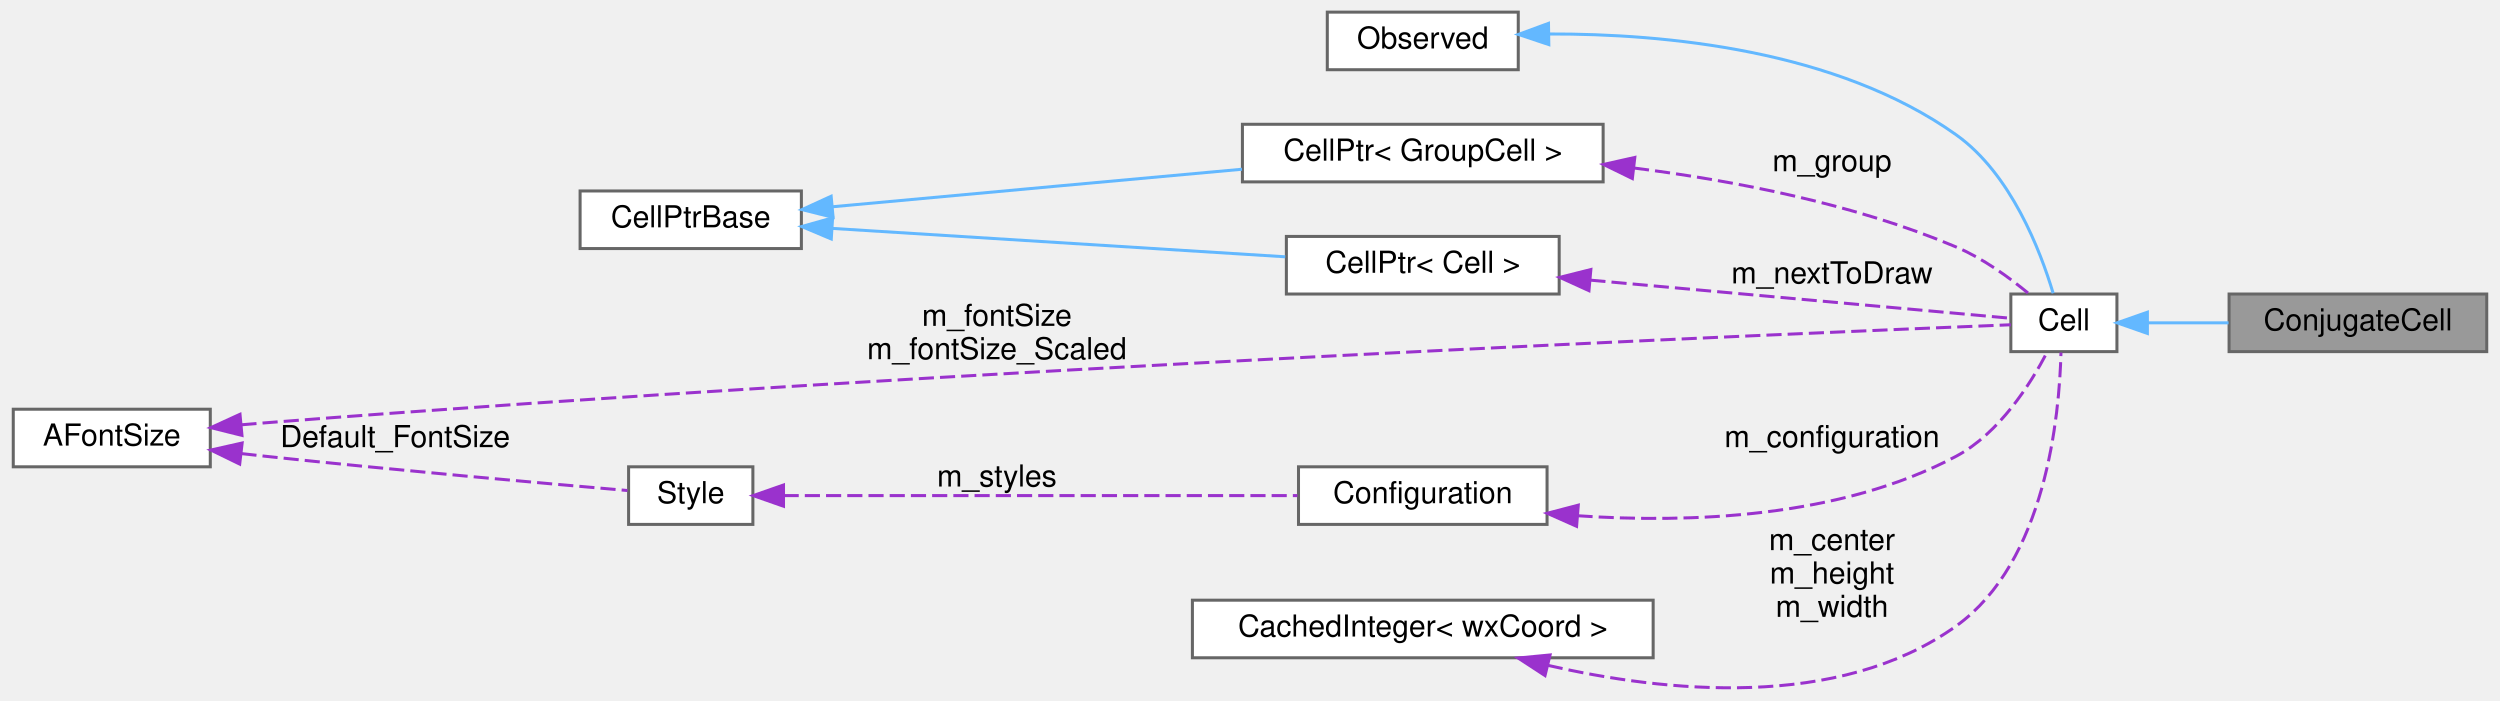
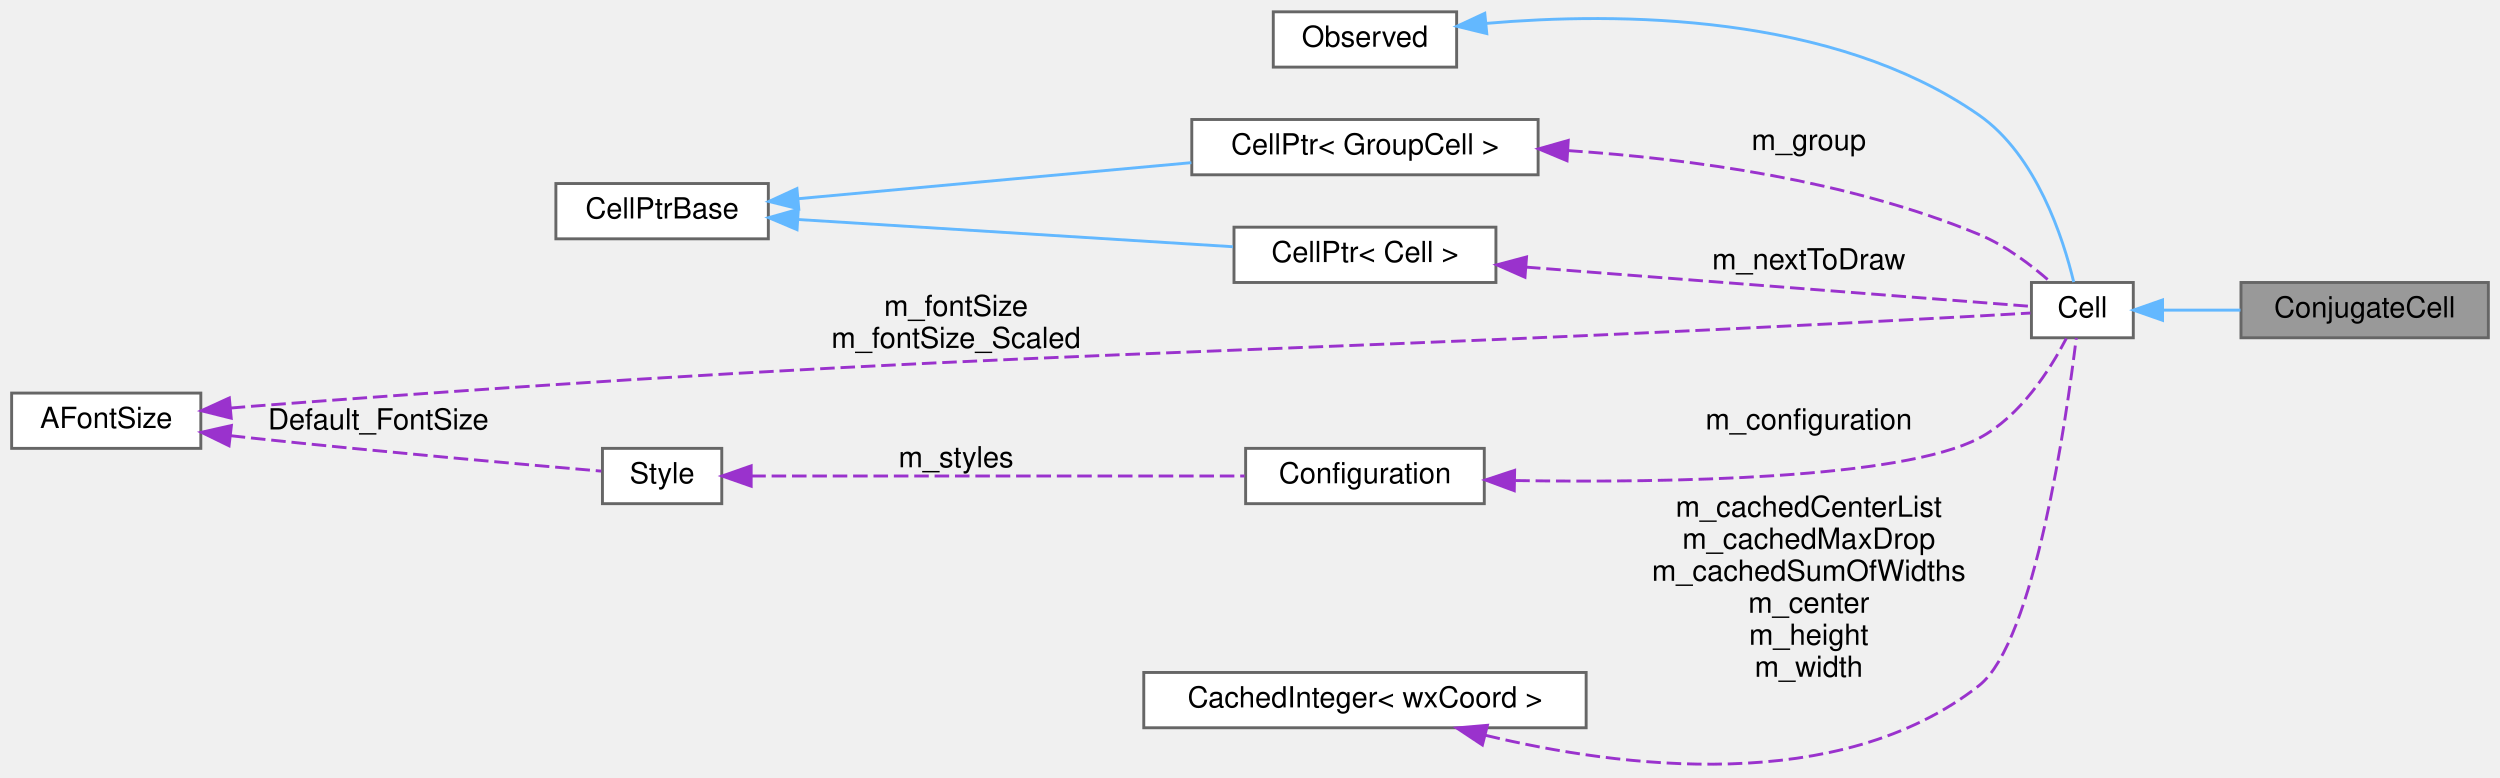
- <svg xmlns="http://www.w3.org/2000/svg" xmlns:xlink="http://www.w3.org/1999/xlink" width="824pt" height="231pt" viewBox="0.00 0.00 824.00 231.21">
-   <g id="graph0" class="graph" transform="scale(1 1) rotate(0) translate(4 227.21)">
+ <svg xmlns="http://www.w3.org/2000/svg" xmlns:xlink="http://www.w3.org/1999/xlink" width="859pt" height="267pt" viewBox="0.00 0.00 859.00 266.88">
+   <g id="graph0" class="graph" transform="scale(1 1) rotate(0) translate(4 262.88)">
    <g id="node1" class="node">
      <g id="a_node1">
        <a xlink:title="A cell that represents a conjugate(x) block.">
-           <polygon fill="#999999" stroke="#666666" points="816,-130.21 731,-130.21 731,-111.21 816,-111.21 816,-130.21" />
-           <text text-anchor="middle" x="773.5" y="-118.21" font-family="Helvetica,sans-Serif" font-size="10.00">ConjugateCell</text>
+           <polygon fill="#999999" stroke="#666666" points="851,-165.88 766,-165.88 766,-146.88 851,-146.88 851,-165.88" />
+           <text text-anchor="middle" x="808.5" y="-153.88" font-family="Helvetica,sans-Serif" font-size="10.00">ConjugateCell</text>
        </a>
      </g>
    </g>
    <g id="node2" class="node">
      <g id="a_node2">
        <a xlink:href="classCell.html" target="_top" xlink:title="The base class all cell types the worksheet can consist of are derived from.">
-           <polygon fill="white" stroke="#666666" points="694,-130.21 659,-130.21 659,-111.21 694,-111.21 694,-130.21" />
-           <text text-anchor="middle" x="676.5" y="-118.21" font-family="Helvetica,sans-Serif" font-size="10.00">Cell</text>
+           <polygon fill="white" stroke="#666666" points="729,-165.88 694,-165.88 694,-146.88 729,-146.88 729,-165.88" />
+           <text text-anchor="middle" x="711.5" y="-153.88" font-family="Helvetica,sans-Serif" font-size="10.00">Cell</text>
        </a>
      </g>
    </g>
    <g id="edge1" class="edge">
-       <path fill="none" stroke="#63b8ff" d="M704.21,-120.71C712.48,-120.71 721.8,-120.71 730.83,-120.71" />
-       <polygon fill="#63b8ff" stroke="#63b8ff" points="704.05,-117.21 694.05,-120.71 704.05,-124.21 704.05,-117.21" />
+       <path fill="none" stroke="#63b8ff" d="M739.21,-156.38C747.48,-156.38 756.8,-156.38 765.83,-156.38" />
+       <polygon fill="#63b8ff" stroke="#63b8ff" points="739.05,-152.88 729.05,-156.38 739.05,-159.88 739.05,-152.88" />
    </g>
    <g id="node3" class="node">
      <g id="a_node3">
        <a xlink:href="classObserved.html" target="_top" xlink:title="Objects deriving from this class can be observed by the CellPtr.">
-           <polygon fill="white" stroke="#666666" points="496.5,-223.21 433.5,-223.21 433.5,-204.21 496.5,-204.21 496.5,-223.21" />
-           <text text-anchor="middle" x="465" y="-211.21" font-family="Helvetica,sans-Serif" font-size="10.00">Observed</text>
+           <polygon fill="white" stroke="#666666" points="496.5,-258.88 433.5,-258.88 433.5,-239.88 496.5,-239.88 496.5,-258.88" />
+           <text text-anchor="middle" x="465" y="-246.88" font-family="Helvetica,sans-Serif" font-size="10.00">Observed</text>
        </a>
      </g>
    </g>
    <g id="edge2" class="edge">
-       <path fill="none" stroke="#63b8ff" d="M506.75,-216C544.84,-216.1 601.61,-210.78 641,-182.71 659.06,-169.85 668.78,-144.42 672.96,-130.46" />
-       <polygon fill="#63b8ff" stroke="#63b8ff" points="506.58,-212.5 496.53,-215.85 506.47,-219.5 506.58,-212.5" />
+       <path fill="none" stroke="#63b8ff" d="M506.64,-254.9C552.07,-258.85 625.83,-258.39 676,-223.38 695.74,-209.6 704.93,-181.02 708.53,-166.03" />
+       <polygon fill="#63b8ff" stroke="#63b8ff" points="506.86,-251.4 496.56,-253.91 506.17,-258.37 506.86,-251.4" />
    </g>
    <g id="node4" class="node">
      <g id="a_node4">
        <a xlink:href="classCellPtr.html" target="_top" xlink:title=" ">
-           <polygon fill="white" stroke="#666666" points="524.5,-186.21 405.5,-186.21 405.5,-167.21 524.5,-167.21 524.5,-186.21" />
-           <text text-anchor="middle" x="465" y="-174.21" font-family="Helvetica,sans-Serif" font-size="10.00">CellPtr&lt; GroupCell &gt;</text>
+           <polygon fill="white" stroke="#666666" points="524.5,-221.88 405.5,-221.88 405.5,-202.88 524.5,-202.88 524.5,-221.88" />
+           <text text-anchor="middle" x="465" y="-209.88" font-family="Helvetica,sans-Serif" font-size="10.00">CellPtr&lt; GroupCell &gt;</text>
        </a>
      </g>
    </g>
    <g id="edge3" class="edge">
-       <path fill="none" stroke="#9a32cd" stroke-dasharray="5,2" d="M534.67,-171.78C567.81,-167.6 607.54,-159.91 641,-145.71 649.72,-142.02 658.34,-135.77 664.79,-130.44" />
-       <polygon fill="#9a32cd" stroke="#9a32cd" points="534.14,-168.31 524.61,-172.96 534.95,-175.27 534.14,-168.31" />
-       <text text-anchor="middle" x="600" y="-170.71" font-family="Helvetica,sans-Serif" font-size="10.00"> m_group</text>
+       <path fill="none" stroke="#9a32cd" stroke-dasharray="5,2" d="M534.82,-211.19C576.97,-208.39 631.23,-200.98 676,-182.38 685.14,-178.58 694.03,-171.79 700.49,-166.1" />
+       <polygon fill="#9a32cd" stroke="#9a32cd" points="534.43,-207.71 524.66,-211.79 534.85,-214.69 534.43,-207.71" />
+       <text text-anchor="middle" x="617.5" y="-211.38" font-family="Helvetica,sans-Serif" font-size="10.00"> m_group</text>
    </g>
    <g id="node5" class="node">
      <g id="a_node5">
        <a xlink:href="classCellPtrBase.html" target="_top" xlink:title="An implementation detail for the type-specific templated cell pointers.">
-           <polygon fill="white" stroke="#666666" points="260,-164.21 187,-164.21 187,-145.21 260,-145.21 260,-164.21" />
-           <text text-anchor="middle" x="223.5" y="-152.21" font-family="Helvetica,sans-Serif" font-size="10.00">CellPtrBase</text>
+           <polygon fill="white" stroke="#666666" points="260,-199.88 187,-199.88 187,-180.88 260,-180.88 260,-199.88" />
+           <text text-anchor="middle" x="223.5" y="-187.88" font-family="Helvetica,sans-Serif" font-size="10.00">CellPtrBase</text>
        </a>
      </g>
    </g>
    <g id="edge4" class="edge">
-       <path fill="none" stroke="#63b8ff" d="M270.28,-159C272.89,-159.24 275.48,-159.48 278,-159.71 320.62,-163.65 368.74,-168.05 405.36,-171.38" />
-       <polygon fill="#63b8ff" stroke="#63b8ff" points="270.46,-155.5 260.18,-158.06 269.82,-162.47 270.46,-155.5" />
+       <path fill="none" stroke="#63b8ff" d="M270.28,-194.66C272.89,-194.91 275.48,-195.15 278,-195.38 320.62,-199.32 368.74,-203.71 405.36,-207.05" />
+       <polygon fill="#63b8ff" stroke="#63b8ff" points="270.46,-191.17 260.18,-193.72 269.82,-198.14 270.46,-191.17" />
    </g>
    <g id="node6" class="node">
      <g id="a_node6">
        <a xlink:href="classCellPtr.html" target="_top" xlink:title=" ">
-           <polygon fill="white" stroke="#666666" points="510,-149.21 420,-149.21 420,-130.21 510,-130.21 510,-149.21" />
-           <text text-anchor="middle" x="465" y="-137.21" font-family="Helvetica,sans-Serif" font-size="10.00">CellPtr&lt; Cell &gt;</text>
+           <polygon fill="white" stroke="#666666" points="510,-184.88 420,-184.88 420,-165.88 510,-165.88 510,-184.88" />
+           <text text-anchor="middle" x="465" y="-172.88" font-family="Helvetica,sans-Serif" font-size="10.00">CellPtr&lt; Cell &gt;</text>
        </a>
      </g>
    </g>
    <g id="edge6" class="edge">
-       <path fill="none" stroke="#63b8ff" d="M270.28,-151.85C313.26,-149.15 377.13,-145.15 419.64,-142.49" />
-       <polygon fill="#63b8ff" stroke="#63b8ff" points="269.86,-148.37 260.1,-152.48 270.3,-155.35 269.86,-148.37" />
+       <path fill="none" stroke="#63b8ff" d="M270.28,-187.51C313.26,-184.82 377.13,-180.82 419.64,-178.16" />
+       <polygon fill="#63b8ff" stroke="#63b8ff" points="269.86,-184.03 260.1,-188.15 270.3,-191.02 269.86,-184.03" />
    </g>
    <g id="edge5" class="edge">
-       <path fill="none" stroke="#9a32cd" stroke-dasharray="5,2" d="M520.28,-134.79C566.23,-130.62 629.19,-124.91 658.81,-122.23" />
-       <polygon fill="#9a32cd" stroke="#9a32cd" points="519.82,-131.32 510.17,-135.71 520.45,-138.29 519.82,-131.32" />
-       <text text-anchor="middle" x="600" y="-133.71" font-family="Helvetica,sans-Serif" font-size="10.00"> m_nextToDraw</text>
+       <path fill="none" stroke="#9a32cd" stroke-dasharray="5,2" d="M520.31,-171.16C575.83,-166.84 658.75,-160.4 693.85,-157.67" />
+       <polygon fill="#9a32cd" stroke="#9a32cd" points="519.98,-167.67 510.28,-171.94 520.52,-174.65 519.98,-167.67" />
+       <text text-anchor="middle" x="617.5" y="-170.38" font-family="Helvetica,sans-Serif" font-size="10.00"> m_nextToDraw</text>
    </g>
    <g id="node7" class="node">
      <g id="a_node7">
        <a xlink:href="classConfiguration.html" target="_top" xlink:title="The configuration storage for the current worksheet.">
-           <polygon fill="white" stroke="#666666" points="506,-73.21 424,-73.21 424,-54.21 506,-54.21 506,-73.21" />
-           <text text-anchor="middle" x="465" y="-61.21" font-family="Helvetica,sans-Serif" font-size="10.00">Configuration</text>
+           <polygon fill="white" stroke="#666666" points="506,-108.88 424,-108.88 424,-89.88 506,-89.88 506,-108.88" />
+           <text text-anchor="middle" x="465" y="-96.88" font-family="Helvetica,sans-Serif" font-size="10.00">Configuration</text>
        </a>
      </g>
    </g>
    <g id="edge7" class="edge">
-       <path fill="none" stroke="#9a32cd" stroke-dasharray="5,2" d="M516.03,-57.07C552.74,-54.57 602.67,-56.27 641,-76.71 655.22,-84.3 665.5,-100.55 670.98,-111.03" />
-       <polygon fill="#9a32cd" stroke="#9a32cd" points="515.74,-53.58 506.05,-57.88 516.3,-60.56 515.74,-53.58" />
-       <text text-anchor="middle" x="600" y="-79.71" font-family="Helvetica,sans-Serif" font-size="10.00"> m_configuration</text>
+       <path fill="none" stroke="#9a32cd" stroke-dasharray="5,2" d="M516.63,-97.82C569.8,-97.01 649.32,-98.36 676,-112.38 690.26,-119.87 700.54,-136.15 705.99,-146.67" />
+       <polygon fill="#9a32cd" stroke="#9a32cd" points="516.3,-94.33 506.37,-98.01 516.43,-101.33 516.3,-94.33" />
+       <text text-anchor="middle" x="617.5" y="-115.38" font-family="Helvetica,sans-Serif" font-size="10.00"> m_configuration</text>
    </g>
    <g id="node8" class="node">
      <g id="a_node8">
        <a xlink:href="classStyle.html" target="_top" xlink:title="Text Style Definition.">
-           <polygon fill="white" stroke="#666666" points="244,-73.21 203,-73.21 203,-54.21 244,-54.21 244,-73.21" />
-           <text text-anchor="middle" x="223.5" y="-61.21" font-family="Helvetica,sans-Serif" font-size="10.00">Style</text>
+           <polygon fill="white" stroke="#666666" points="244,-108.88 203,-108.88 203,-89.88 244,-89.88 244,-108.88" />
+           <text text-anchor="middle" x="223.5" y="-96.88" font-family="Helvetica,sans-Serif" font-size="10.00">Style</text>
        </a>
      </g>
    </g>
    <g id="edge8" class="edge">
-       <path fill="none" stroke="#9a32cd" stroke-dasharray="5,2" d="M254.13,-63.71C296.79,-63.71 375.67,-63.71 423.63,-63.71" />
-       <polygon fill="#9a32cd" stroke="#9a32cd" points="254.1,-60.21 244.1,-63.71 254.1,-67.21 254.1,-60.21" />
-       <text text-anchor="middle" x="324.5" y="-66.71" font-family="Helvetica,sans-Serif" font-size="10.00"> m_styles</text>
+       <path fill="none" stroke="#9a32cd" stroke-dasharray="5,2" d="M254.13,-99.38C296.79,-99.38 375.67,-99.38 423.63,-99.38" />
+       <polygon fill="#9a32cd" stroke="#9a32cd" points="254.1,-95.88 244.1,-99.38 254.1,-102.88 254.1,-95.88" />
+       <text text-anchor="middle" x="324.5" y="-102.38" font-family="Helvetica,sans-Serif" font-size="10.00"> m_styles</text>
    </g>
    <g id="node9" class="node">
      <g id="a_node9">
        <a xlink:href="classAFontSize.html" target="_top" xlink:title="A Type-Safe Fixed-Point Font Size.">
-           <polygon fill="white" stroke="#666666" points="65,-92.21 0,-92.21 0,-73.21 65,-73.21 65,-92.21" />
-           <text text-anchor="middle" x="32.5" y="-80.21" font-family="Helvetica,sans-Serif" font-size="10.00">AFontSize</text>
+           <polygon fill="white" stroke="#666666" points="65,-127.88 0,-127.88 0,-108.88 65,-108.88 65,-127.88" />
+           <text text-anchor="middle" x="32.5" y="-115.88" font-family="Helvetica,sans-Serif" font-size="10.00">AFontSize</text>
        </a>
      </g>
    </g>
    <g id="edge11" class="edge">
-       <path fill="none" stroke="#9a32cd" stroke-dasharray="5,2" d="M75.26,-87.07C77.88,-87.3 80.48,-87.52 83,-87.71 311.02,-105.57 589.13,-117.27 658.99,-120.07" />
-       <polygon fill="#9a32cd" stroke="#9a32cd" points="75.45,-83.57 65.17,-86.13 74.8,-90.54 75.45,-83.57" />
-       <text text-anchor="middle" x="324.5" y="-119.71" font-family="Helvetica,sans-Serif" font-size="10.00"> m_fontSize</text>
-       <text text-anchor="middle" x="324.5" y="-108.71" font-family="Helvetica,sans-Serif" font-size="10.00">m_fontSize_Scaled</text>
+       <path fill="none" stroke="#9a32cd" stroke-dasharray="5,2" d="M75.26,-122.74C77.88,-122.97 80.48,-123.19 83,-123.38 346.14,-143.53 412.48,-139.85 676,-154.38 681.75,-154.7 688.04,-155.06 693.66,-155.38" />
+       <polygon fill="#9a32cd" stroke="#9a32cd" points="75.45,-119.24 65.17,-121.81 74.8,-126.21 75.45,-119.24" />
+       <text text-anchor="middle" x="324.5" y="-154.38" font-family="Helvetica,sans-Serif" font-size="10.00"> m_fontSize</text>
+       <text text-anchor="middle" x="324.5" y="-143.38" font-family="Helvetica,sans-Serif" font-size="10.00">m_fontSize_Scaled</text>
    </g>
    <g id="edge9" class="edge">
-       <path fill="none" stroke="#9a32cd" stroke-dasharray="5,2" d="M75.27,-77.57C77.88,-77.27 80.48,-76.98 83,-76.71 125.57,-72.15 175.54,-67.72 202.62,-65.39" />
-       <polygon fill="#9a32cd" stroke="#9a32cd" points="74.7,-74.11 65.17,-78.74 75.51,-81.06 74.7,-74.11" />
-       <text text-anchor="middle" x="126" y="-79.71" font-family="Helvetica,sans-Serif" font-size="10.00"> Default_FontSize</text>
+       <path fill="none" stroke="#9a32cd" stroke-dasharray="5,2" d="M75.27,-113.23C77.88,-112.94 80.48,-112.65 83,-112.38 125.57,-107.82 175.54,-103.38 202.62,-101.06" />
+       <polygon fill="#9a32cd" stroke="#9a32cd" points="74.7,-109.77 65.17,-114.41 75.51,-116.73 74.7,-109.77" />
+       <text text-anchor="middle" x="126" y="-115.38" font-family="Helvetica,sans-Serif" font-size="10.00"> Default_FontSize</text>
    </g>
    <g id="node10" class="node">
      <g id="a_node10">
        <a xlink:href="classCachedInteger.html" target="_top" xlink:title=" ">
-           <polygon fill="white" stroke="#666666" points="541,-29.21 389,-29.21 389,-10.21 541,-10.21 541,-29.21" />
-           <text text-anchor="middle" x="465" y="-17.21" font-family="Helvetica,sans-Serif" font-size="10.00">CachedInteger&lt; wxCoord &gt;</text>
+           <polygon fill="white" stroke="#666666" points="541,-31.88 389,-31.88 389,-12.88 541,-12.88 541,-31.88" />
+           <text text-anchor="middle" x="465" y="-19.88" font-family="Helvetica,sans-Serif" font-size="10.00">CachedInteger&lt; wxCoord &gt;</text>
        </a>
      </g>
    </g>
    <g id="edge10" class="edge">
-       <path fill="none" stroke="#9a32cd" stroke-dasharray="5,2" d="M506.23,-7.72C544.55,1.1 602.02,7.24 641,-20.71 670.55,-41.91 675.03,-90.14 675.54,-110.9" />
-       <polygon fill="#9a32cd" stroke="#9a32cd" points="505.32,-4.34 496.44,-10.13 506.99,-11.14 505.32,-4.34" />
-       <text text-anchor="middle" x="600" y="-45.71" font-family="Helvetica,sans-Serif" font-size="10.00"> m_center</text>
-       <text text-anchor="middle" x="600" y="-34.71" font-family="Helvetica,sans-Serif" font-size="10.00">m_height</text>
-       <text text-anchor="middle" x="600" y="-23.71" font-family="Helvetica,sans-Serif" font-size="10.00">m_width</text>
+       <path fill="none" stroke="#9a32cd" stroke-dasharray="5,2" d="M506.47,-10.28C552.63,0.84 627.9,10.46 676,-27.38 695.13,-42.43 706.09,-119.59 709.41,-146.84" />
+       <polygon fill="#9a32cd" stroke="#9a32cd" points="505.35,-6.95 496.52,-12.81 507.08,-13.73 505.35,-6.95" />
+       <text text-anchor="middle" x="617.5" y="-85.38" font-family="Helvetica,sans-Serif" font-size="10.00"> m_cachedCenterList</text>
+       <text text-anchor="middle" x="617.5" y="-74.38" font-family="Helvetica,sans-Serif" font-size="10.00">m_cachedMaxDrop</text>
+       <text text-anchor="middle" x="617.5" y="-63.38" font-family="Helvetica,sans-Serif" font-size="10.00">m_cachedSumOfWidths</text>
+       <text text-anchor="middle" x="617.5" y="-52.38" font-family="Helvetica,sans-Serif" font-size="10.00">m_center</text>
+       <text text-anchor="middle" x="617.5" y="-41.38" font-family="Helvetica,sans-Serif" font-size="10.00">m_height</text>
+       <text text-anchor="middle" x="617.5" y="-30.38" font-family="Helvetica,sans-Serif" font-size="10.00">m_width</text>
    </g>
  </g>
</svg>
